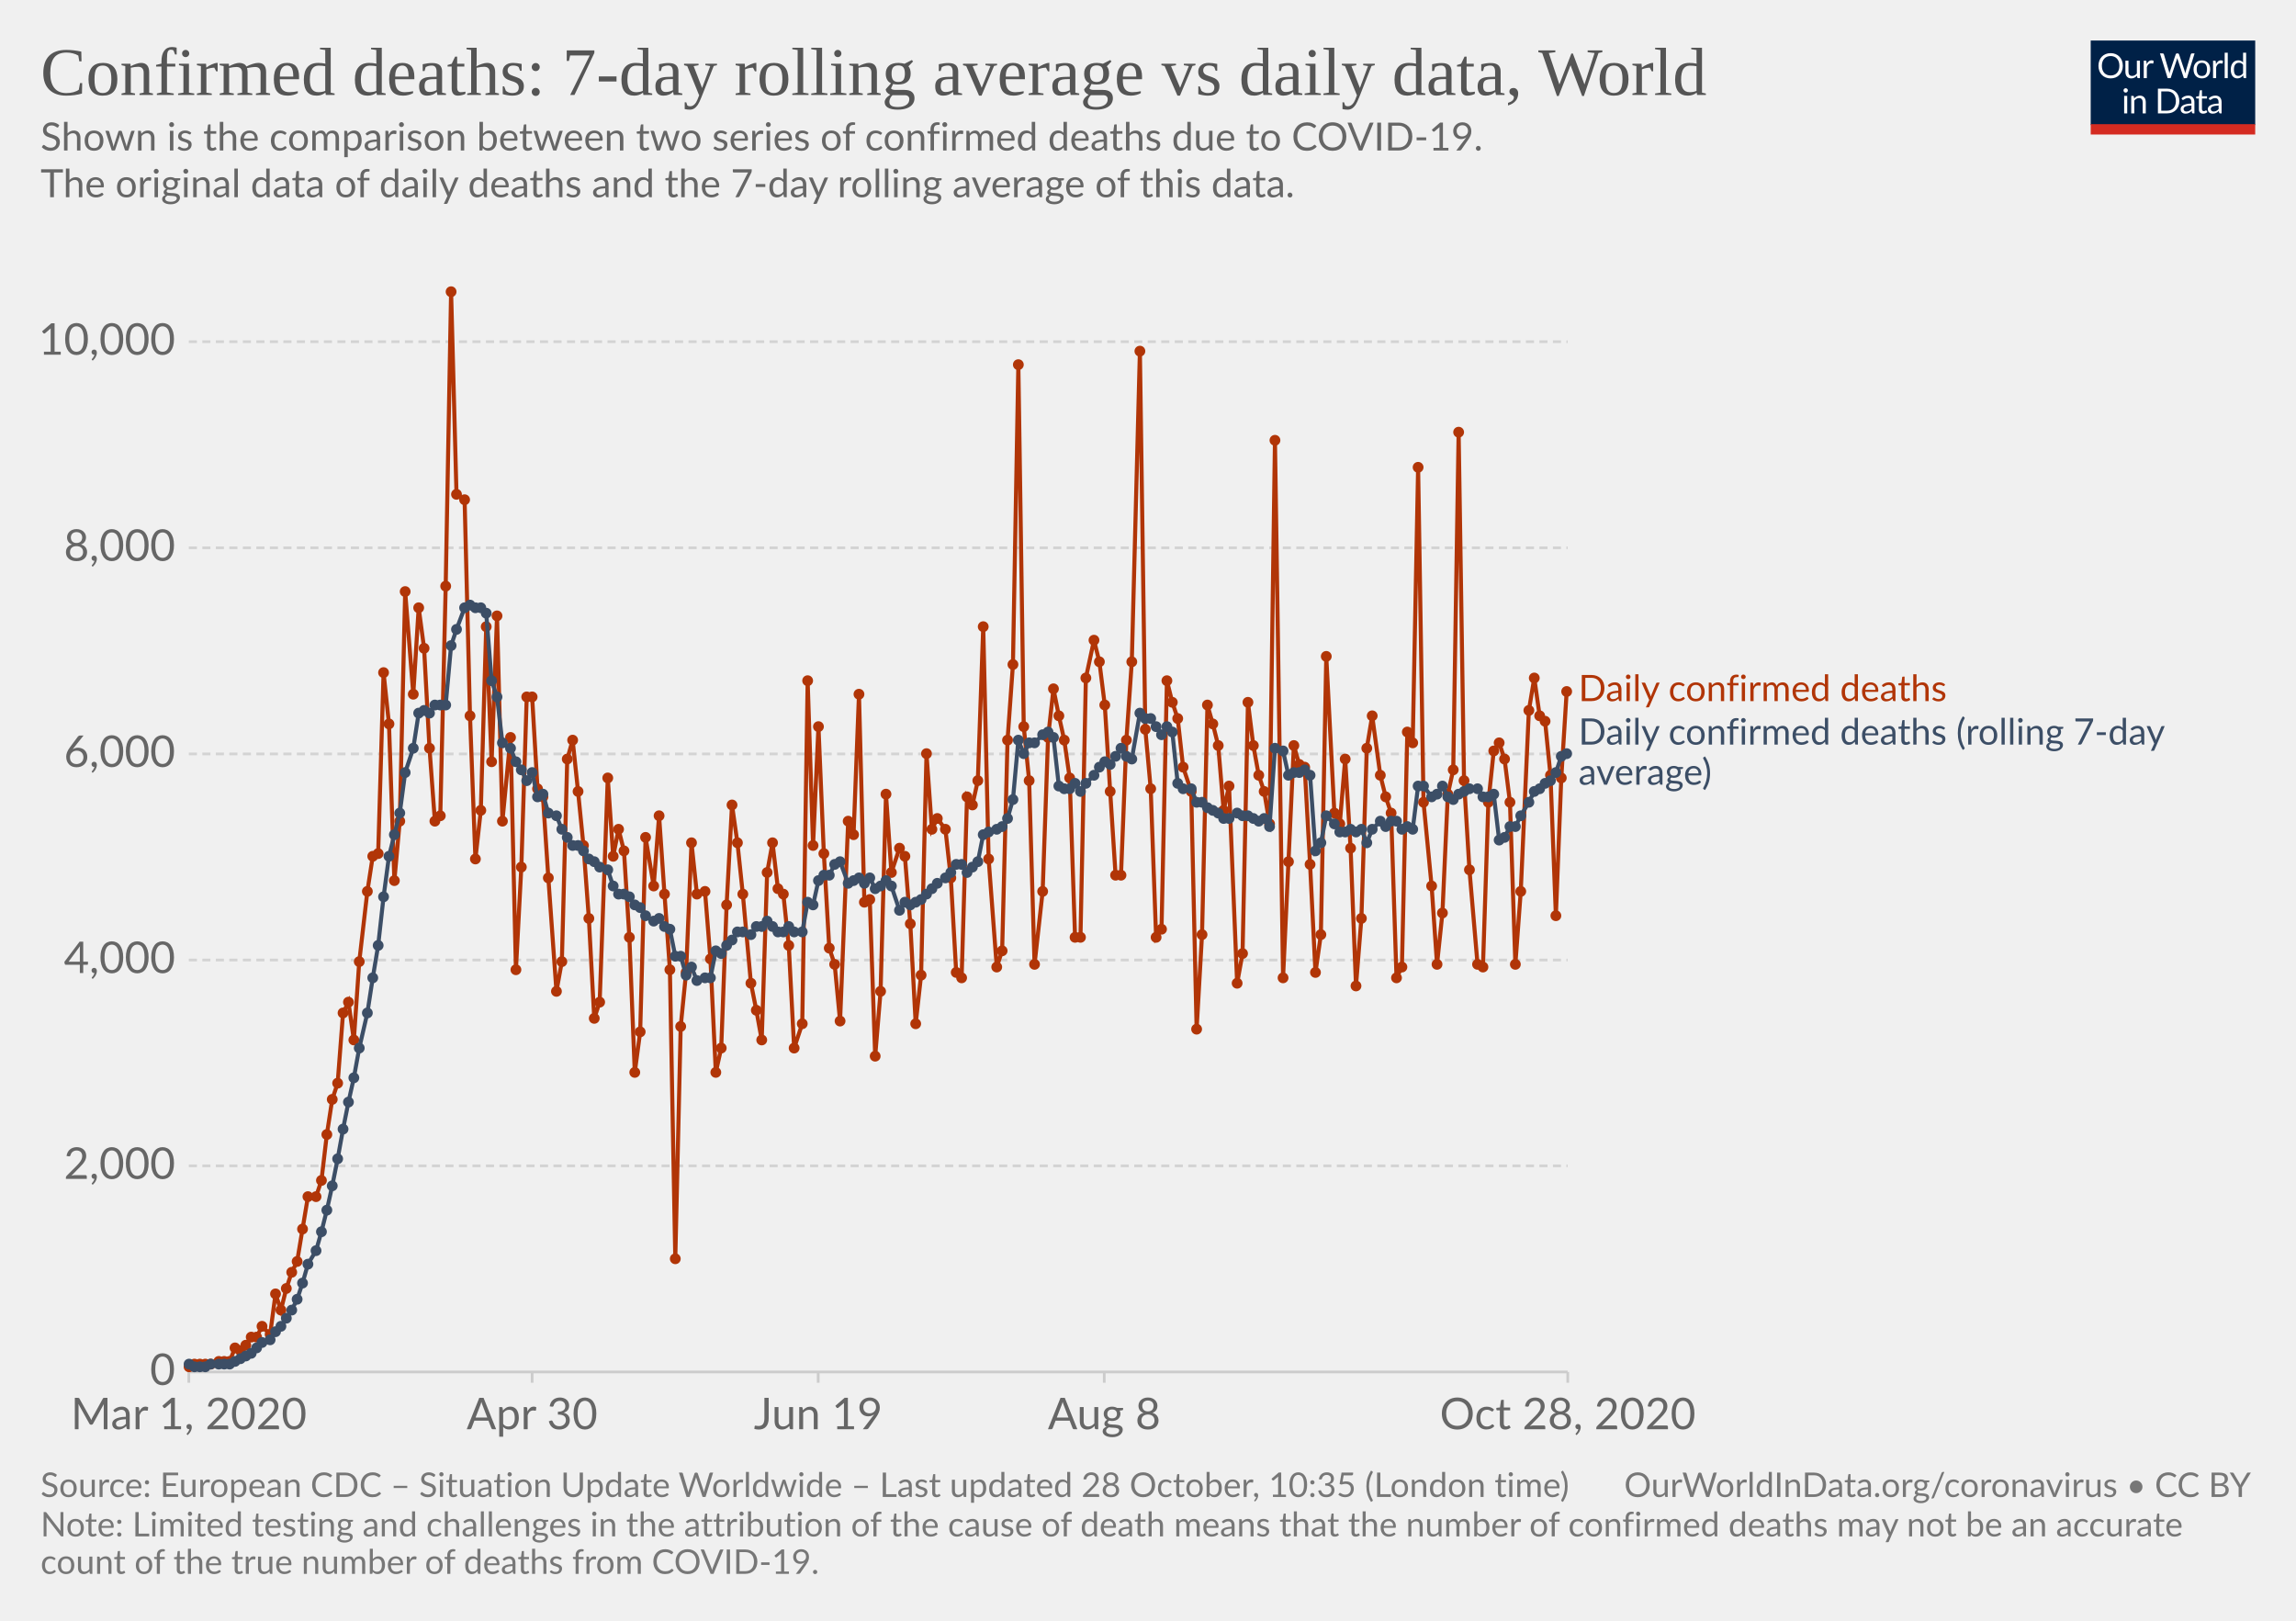
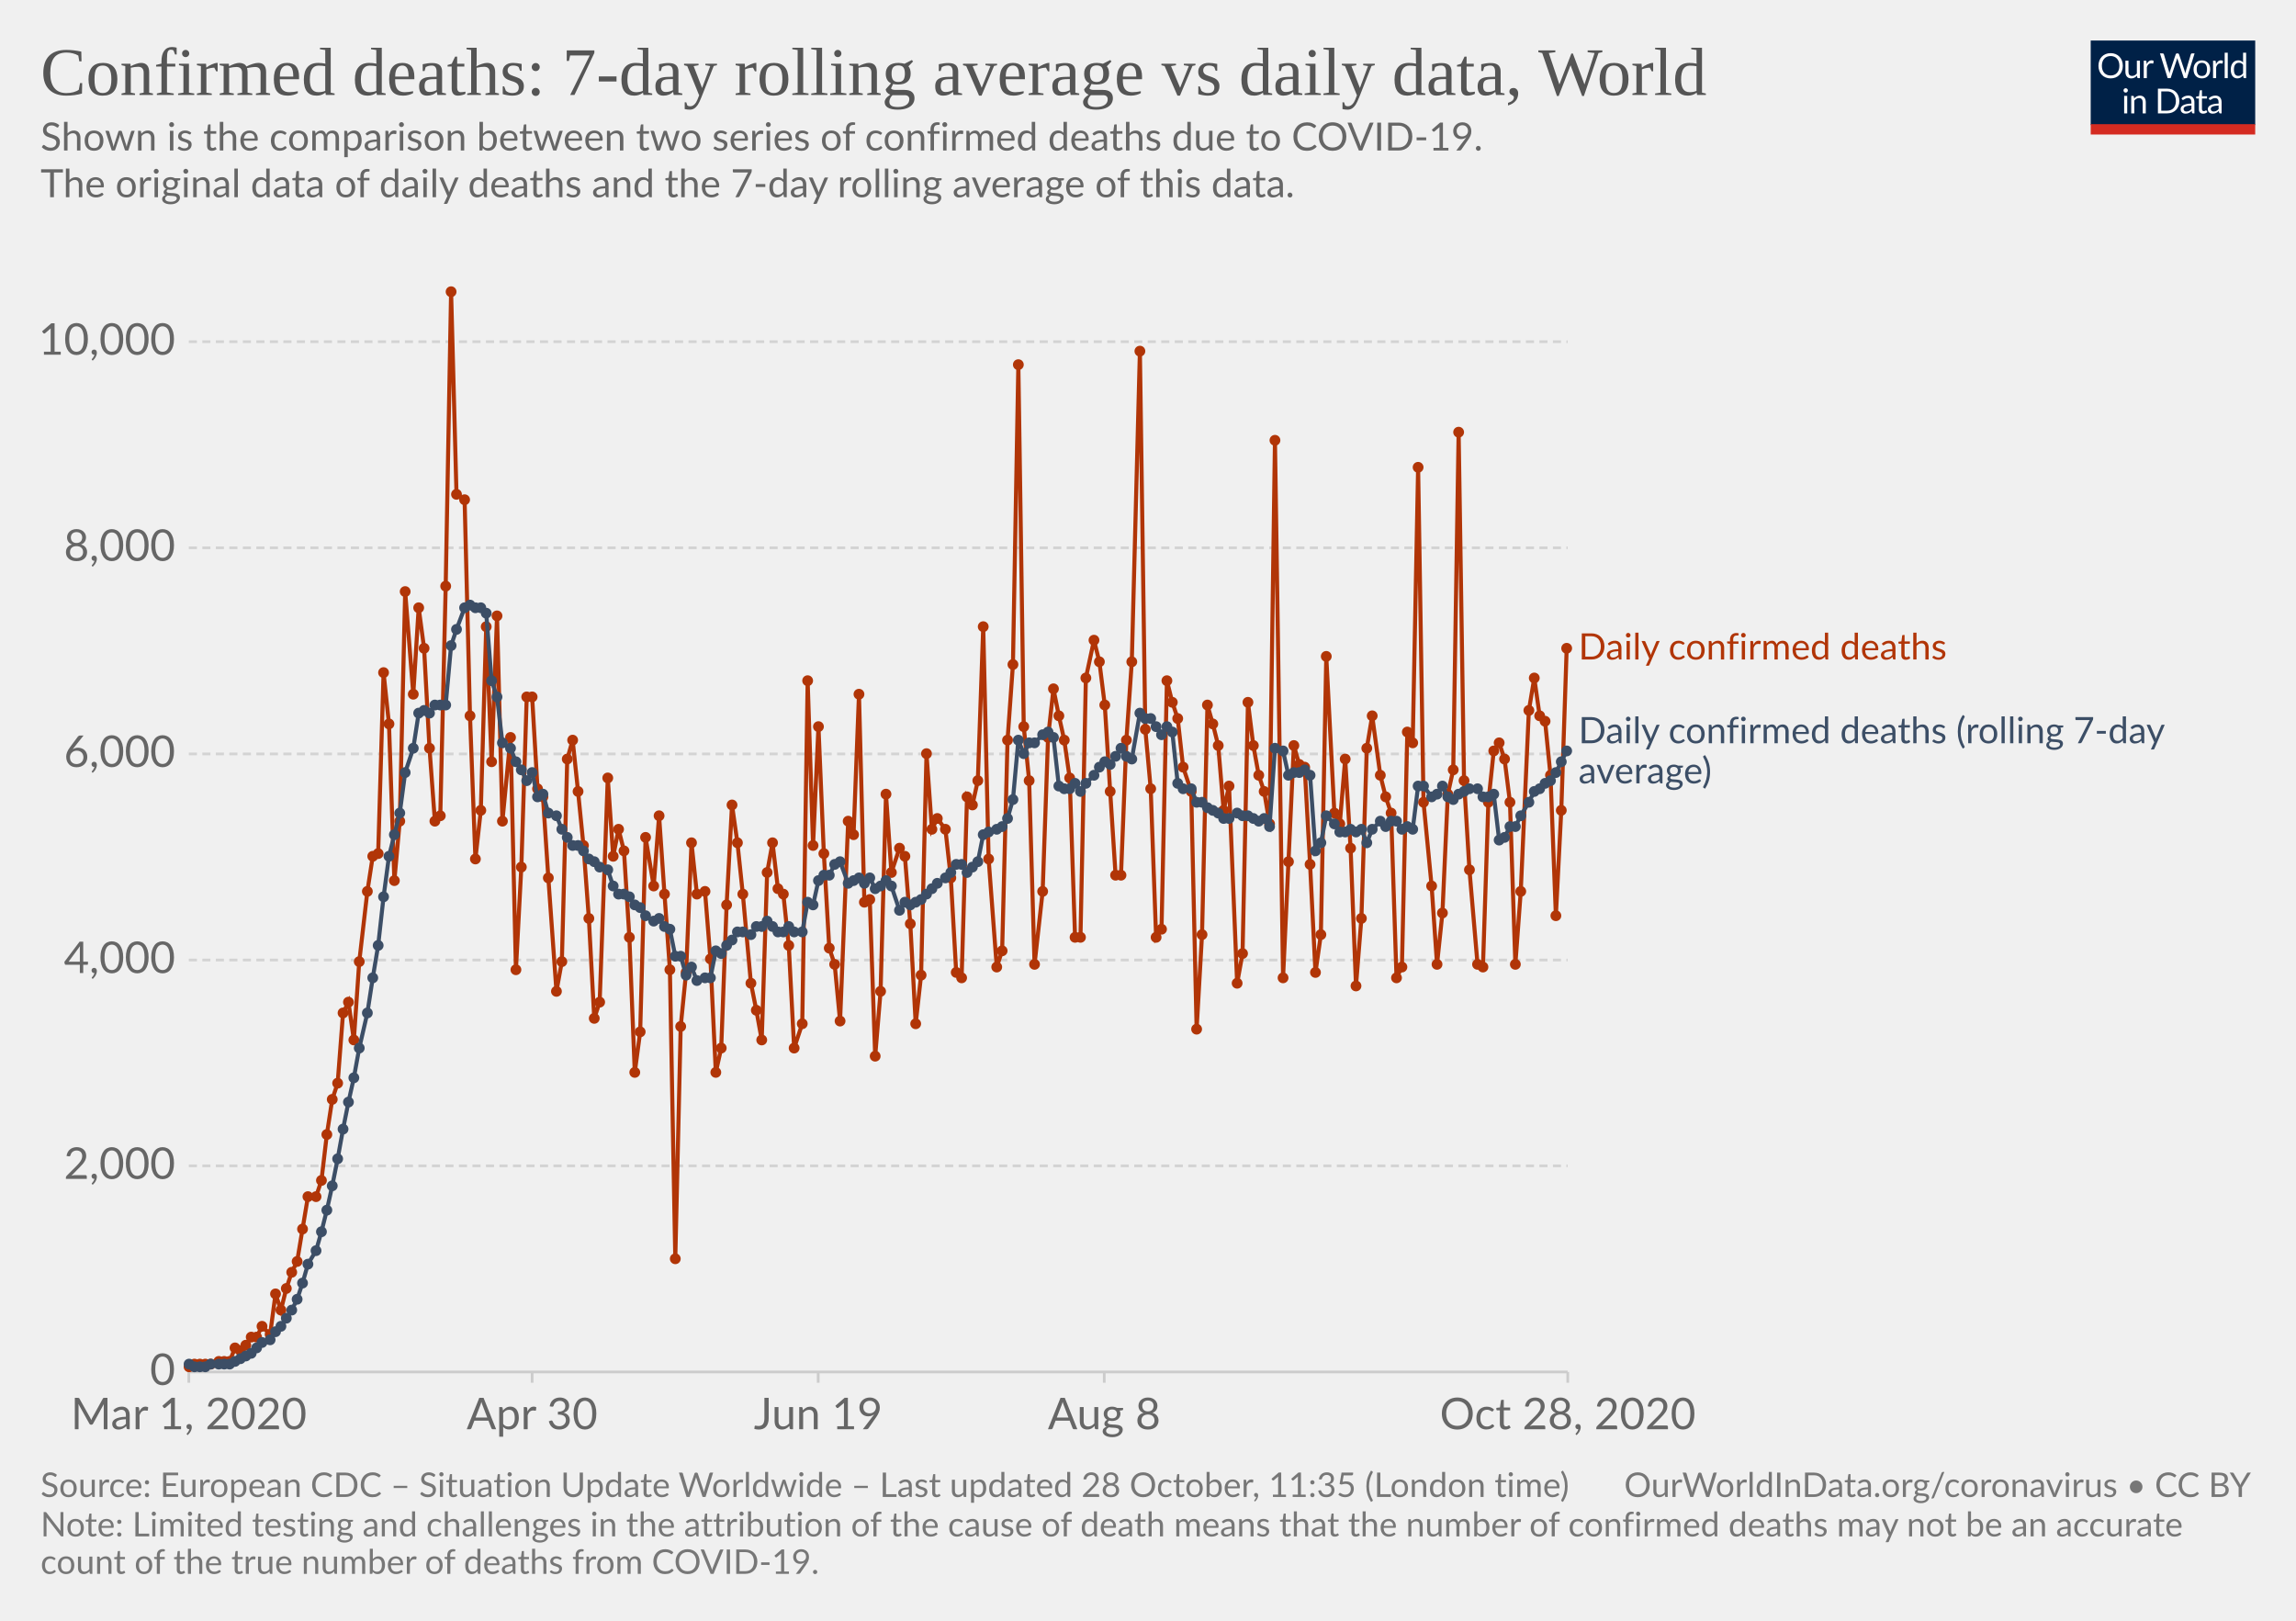
<svg xmlns="http://www.w3.org/2000/svg" version="1.1" style="background-color:#fff;-webkit-font-smoothing:antialiased" width="850" height="600" viewBox="0 0 850 600" font-family="Lato,'Helvetica Neue',Helvetica,Arial,sans-serif" font-size="18" text-rendering="optimizeLegibility">
  <g class="HeaderView">
    <g transform="matrix(.29 0 0 .29 774 15)">
      <svg width="210" height="120" viewBox="0 0 210 120" fill="none">
        <g clip-path="url(#clip0)">
          <path d="M0 0h210v107.89H0V0z" fill="#002147" />
          <path d="M40.98 32.25c0 2.36-.38 4.53-1.12 6.51a14.26 14.26 0 01-8.1 8.4c-1.9.78-4.02 1.17-6.34 1.17a16.6 16.6 0 01-6.33-1.17 14.31 14.31 0 01-8.08-8.4 18.29 18.29 0 01-1.12-6.51c0-2.36.38-4.53 1.12-6.5a14.32 14.32 0 018.07-8.44c1.92-.8 4.03-1.19 6.34-1.19 2.32 0 4.43.4 6.34 1.19 1.92.8 3.56 1.9 4.93 3.34a14.87 14.87 0 013.17 5.1 18.1 18.1 0 011.12 6.5zm-4.38 0c0-1.94-.26-3.68-.8-5.22a10.91 10.91 0 00-2.24-3.89 9.68 9.68 0 00-3.52-2.46 11.95 11.95 0 00-4.62-.86c-1.68 0-3.21.28-4.6.86a9.88 9.88 0 00-3.54 2.46 10.91 10.91 0 00-2.24 3.9c-.53 1.53-.8 3.27-.8 5.2 0 1.94.27 3.68.8 5.22a11.17 11.17 0 002.24 3.9 10.01 10.01 0 003.55 2.44c1.38.56 2.9.83 4.6.83 1.7 0 3.24-.27 4.61-.83a9.8 9.8 0 003.52-2.44 11.17 11.17 0 002.25-3.9c.53-1.54.8-3.28.8-5.21zm26.22-6.54V48H60.5c-.56 0-.9-.27-1.05-.81l-.31-2.4a12.45 12.45 0 01-3.26 2.6c-1.2.64-2.58.96-4.13.96-1.22 0-2.3-.2-3.24-.6a6.52 6.52 0 01-2.33-1.7 7.37 7.37 0 01-1.43-2.67c-.3-1.04-.46-2.2-.46-3.45V25.7h3.91v14.22c0 1.68.38 2.99 1.15 3.91.77.93 1.96 1.39 3.54 1.39 1.16 0 2.24-.27 3.23-.82a10.42 10.42 0 002.8-2.28V25.7h3.91zm8.61 4.47a9.94 9.94 0 012.6-3.56 5.64 5.64 0 013.76-1.3c.47 0 .92.05 1.34.15.44.1.83.27 1.17.49l-.3 2.92c-.09.37-.3.55-.66.55-.2 0-.5-.04-.9-.13a6.21 6.21 0 00-3.24.18c-.54.2-1.03.5-1.47.92-.42.4-.81.9-1.17 1.5-.33.58-.64 1.26-.92 2.02V48H67.7V25.71h2.25c.42 0 .72.08.88.25.16.16.27.44.33.83l.26 3.39zm61.16-13.7L122.75 48h-3.82l-7.99-24.05a21.95 21.95 0 01-.42-1.58 38.36 38.36 0 01-.44 1.58L102.05 48h-3.83L88.4 16.47h3.54c.38 0 .7.1.95.29.26.2.43.43.5.73l6.52 21.9c.1.4.2.83.28 1.28.1.46.2.94.29 1.46l.3-1.46c.12-.47.25-.9.38-1.27l7.41-21.91c.1-.25.26-.48.51-.69.27-.22.58-.33.95-.33h1.23c.38 0 .69.1.92.29.24.2.41.43.53.73l7.4 21.9a28.4 28.4 0 01.68 2.62 29.52 29.52 0 01.52-2.61l6.54-21.91c.07-.27.23-.5.48-.7.27-.21.58-.32.95-.32h3.32zm9.35 8.88c1.63 0 3.1.27 4.4.82a9.43 9.43 0 015.46 5.94c.5 1.4.74 2.98.74 4.73 0 1.76-.25 3.34-.74 4.75a9.43 9.43 0 01-5.46 5.92c-1.3.52-2.77.79-4.4.79-1.64 0-3.12-.27-4.44-.8a9.42 9.42 0 01-3.35-2.3c-.92-1-1.63-2.2-2.13-3.61-.49-1.41-.73-3-.73-4.75s.24-3.33.73-4.73c.5-1.43 1.2-2.64 2.13-3.63a9.4 9.4 0 013.35-2.31c1.32-.55 2.8-.82 4.44-.82zm0 19.89c2.2 0 3.84-.73 4.93-2.2 1.08-1.48 1.63-3.54 1.63-6.18 0-2.66-.55-4.72-1.63-6.2-1.09-1.49-2.73-2.23-4.93-2.23-1.12 0-2.09.2-2.93.57a5.7 5.7 0 00-2.06 1.65 7.5 7.5 0 00-1.24 2.67c-.26 1.04-.4 2.22-.4 3.54 0 2.64.55 4.7 1.64 6.18 1.1 1.47 2.76 2.2 4.99 2.2zm17.97-15.07a9.94 9.94 0 012.6-3.56 5.64 5.64 0 013.76-1.3c.47 0 .91.05 1.34.15.44.1.83.27 1.16.49l-.28 2.92c-.09.37-.31.55-.66.55-.2 0-.5-.04-.9-.13a6.2 6.2 0 00-3.24.18c-.54.2-1.03.5-1.47.92-.43.4-.82.9-1.17 1.5a13.1 13.1 0 00-.92 2.02V48h-3.94V25.71h2.24c.43 0 .72.08.88.25.17.16.28.44.33.83l.27 3.39zm15.04-14.59V48h-3.92V15.6h3.92zm19.55 15.43a6.22 6.22 0 00-2.38-2.05 6.7 6.7 0 00-2.86-.6c-2.07 0-3.66.75-4.77 2.23-1.12 1.48-1.68 3.6-1.68 6.33 0 1.46.13 2.7.38 3.74a7.29 7.29 0 001.1 2.56 4.35 4.35 0 001.78 1.45c.7.3 1.5.46 2.4.46 1.29 0 2.41-.3 3.36-.88a9.6 9.6 0 002.67-2.49V31.02zm3.91-15.43V48h-2.33c-.56 0-.9-.27-1.06-.81l-.35-2.71a12.13 12.13 0 01-3.25 2.77 8.28 8.28 0 01-4.23 1.06 7.31 7.31 0 01-6.14-2.9c-.73-.96-1.3-2.15-1.69-3.57a18.35 18.35 0 01.07-9.48 11.29 11.29 0 011.89-3.7 8.7 8.7 0 017.06-3.34 7.96 7.96 0 016.12 2.62V15.59h3.91zM46.61 70.71V93H42.7V70.71h3.91zm.84-7c0 .39-.08.75-.24 1.09a2.81 2.81 0 01-1.52 1.47 2.67 2.67 0 01-2.16 0 2.9 2.9 0 01-1.45-1.47 2.67 2.67 0 010-2.16c.15-.35.35-.65.6-.9.25-.27.53-.47.85-.62a2.67 2.67 0 012.16 0c.35.15.65.35.9.62.27.25.47.55.62.9.16.34.24.7.24 1.08zm7.97 10.24c.49-.54 1-1.04 1.54-1.48a9.85 9.85 0 013.66-1.84 8.96 8.96 0 015.43.35c.94.4 1.72.97 2.33 1.71a7.36 7.36 0 011.43 2.67c.32 1.04.49 2.19.49 3.45V93h-3.94V78.81c0-1.69-.4-3-1.17-3.92-.76-.93-1.93-1.4-3.5-1.4a6.6 6.6 0 00-3.25.83c-1 .56-1.92 1.31-2.77 2.27V93h-3.94V70.71h2.35c.56 0 .9.28 1.04.82l.3 2.42zm57.7 3.3c0 2.36-.37 4.5-1.11 6.44a14.3 14.3 0 01-3.17 4.98 14.1 14.1 0 01-4.93 3.2c-1.9.76-4.02 1.13-6.33 1.13H85.8V61.47h11.77c2.31 0 4.42.39 6.33 1.15a13.8 13.8 0 018.1 8.18 17.75 17.75 0 011.12 6.45zm-4.37 0c0-1.94-.26-3.67-.8-5.2a10.94 10.94 0 00-2.23-3.87 9.57 9.57 0 00-3.53-2.42 12.23 12.23 0 00-4.61-.83h-7.5v24.62h7.5c1.7 0 3.24-.28 4.61-.84a9.7 9.7 0 003.53-2.4 10.94 10.94 0 002.24-3.87c.53-1.53.8-3.26.8-5.2zm19.8 5.72c-1.8.06-3.34.2-4.62.44-1.26.22-2.3.51-3.1.88-.8.36-1.37.8-1.74 1.3-.35.5-.53 1.05-.53 1.67 0 .58.1 1.1.3 1.52a3 3 0 00.76 1.05c.34.27.73.46 1.17.6.45.11.94.17 1.45.17a7.28 7.28 0 003.5-.81 11.95 11.95 0 002.82-2.2v-4.62zm-12.65-9.11a12.73 12.73 0 013.98-2.66c1.43-.59 3-.88 4.73-.88 1.25 0 2.36.2 3.33.61a6.81 6.81 0 013.94 4.38c.33 1.04.5 2.19.5 3.43V93h-1.74a1.8 1.8 0 01-.88-.18c-.2-.13-.36-.38-.48-.74l-.44-2.12c-.59.55-1.16 1.03-1.72 1.46a9.48 9.48 0 01-3.74 1.7c-.69.15-1.46.23-2.3.23-.87 0-1.69-.12-2.45-.35a5.34 5.34 0 01-3.34-2.93 6.64 6.64 0 01-.49-2.64c0-.88.25-1.72.73-2.53a6.33 6.33 0 012.35-2.17c1.09-.63 2.5-1.15 4.25-1.54 1.75-.41 3.89-.65 6.42-.7v-1.75c0-1.73-.37-3.03-1.12-3.91-.75-.9-1.84-1.34-3.28-1.34-.97 0-1.78.12-2.44.37-.64.23-1.2.5-1.7.81l-1.23.82c-.33.23-.67.35-1 .35-.27 0-.5-.07-.69-.2a2.1 2.1 0 01-.48-.53l-.7-1.25zm27.67 19.5c-1.76 0-3.12-.5-4.07-1.48-.94-.98-1.41-2.4-1.41-4.25V74h-2.68a.9.9 0 01-.6-.2c-.16-.14-.24-.36-.24-.66v-1.56l3.65-.46.9-6.89a.9.9 0 01.29-.52.88.88 0 01.62-.22H142v7.67h6.44V74H142v13.38c0 .94.22 1.63.68 2.09.45.45 1.04.68 1.76.68a3.21 3.21 0 001.85-.53l.55-.35c.16-.12.3-.18.41-.18.2 0 .4.13.55.38l1.15 1.87a7.45 7.45 0 01-2.44 1.5c-.96.35-1.94.52-2.95.52zm19.68-10.4c-1.8.07-3.34.21-4.62.45-1.26.22-2.3.51-3.1.88-.8.36-1.37.8-1.74 1.3-.35.5-.53 1.05-.53 1.67 0 .58.1 1.1.3 1.52.18.42.44.77.76 1.05.34.27.73.46 1.17.6.45.11.94.17 1.45.17a7.3 7.3 0 003.5-.81 12.04 12.04 0 002.82-2.2v-4.62zm-12.65-9.1a12.72 12.72 0 013.99-2.66c1.42-.59 3-.88 4.72-.88 1.25 0 2.36.2 3.33.61a6.81 6.81 0 013.94 4.38c.33 1.04.5 2.19.5 3.43V93h-1.74a1.8 1.8 0 01-.88-.18c-.2-.13-.36-.38-.48-.74l-.44-2.12c-.59.55-1.16 1.03-1.72 1.46a9.48 9.48 0 01-3.74 1.7c-.69.15-1.46.23-2.3.23-.87 0-1.69-.12-2.45-.35a5.33 5.33 0 01-3.34-2.93 6.62 6.62 0 01-.49-2.64c0-.88.25-1.72.73-2.53a6.33 6.33 0 012.35-2.17c1.09-.63 2.5-1.15 4.25-1.54a31.2 31.2 0 016.42-.7v-1.75c0-1.73-.37-3.03-1.12-3.91-.75-.9-1.84-1.34-3.28-1.34-.97 0-1.78.12-2.44.37-.64.23-1.2.5-1.7.81-.46.3-.87.57-1.22.82-.34.23-.68.35-1.02.35-.26 0-.49-.07-.68-.2a1.88 1.88 0 01-.48-.53l-.7-1.25z" fill="#fff" />
          <path fill="#D42B21" d="M0 106.79h210V120H0z" />
        </g>
        <defs>
          <clipPath id="clip0">
            <path fill="#fff" d="M0 0h210v120H0z" />
          </clipPath>
        </defs>
      </svg>
    </g>
    <a href="https://ourworldindata.org/grapher/daily-confirmed-deaths-comparison-with-rolling-average?time=2020-03-01..latest" target="_blank" rel="noopener" font-family="&quot;Playfair Display&quot;,Georgia,&quot;Times New Roman&quot;,serif">
      <text font-size="25.2" x="15" y="35.2" fill="#555">
        <tspan x="15" y="35.16">Confirmed deaths: 7-day rolling average vs daily data, World</tspan>
      </text>
    </a>
    <text font-size="14.4" x="15" y="55.7" fill="#666">
      <tspan x="15" y="55.72">Shown is the comparison between two series of confirmed deaths due to COVID-19.</tspan>
      <tspan x="15" y="73"> The original data of daily deaths and the 7-day rolling average of this data.</tspan>
      <tspan x="15" y="90.28" />
    </text>
  </g>
  <g class="LineChart">
    <defs>
      <clipPath id="a">
        <path d="M59.9 0h830v842.6h-830z" />
      </clipPath>
    </defs>
    <g class="DualAxisView">
      <g class="HorizontalAxis">
        <path stroke="#ccc" d="M69.9 507.9v4M197 507.9v4M302.9 507.9v4M408.8 507.9v4M580.4 507.9v4" />
        <text x="69.9" y="529.1" fill="#666" text-anchor="middle" font-size="16.2">Mar 1, 2020</text>
        <text x="197" y="529.1" fill="#666" text-anchor="middle" font-size="16.2">Apr 30</text>
        <text x="302.9" y="529.1" fill="#666" text-anchor="middle" font-size="16.2">Jun 19</text>
        <text x="408.8" y="529.1" fill="#666" text-anchor="middle" font-size="16.2">Aug 8</text>
        <text x="580.4" y="529.1" fill="#666" text-anchor="middle" font-size="16.2">Oct 28, 2020</text>
      </g>
      <g class="VerticalAxis" fill="#666" dominant-baseline="middle" text-anchor="end" font-size="16.2">
        <text x="64.9" y="507.9">0</text>
        <text x="64.9" y="431.6">2,000</text>
        <text x="64.9" y="355.4">4,000</text>
        <text x="64.9" y="279.1">6,000</text>
        <text x="64.9" y="202.8">8,000</text>
        <text x="64.9" y="126.5">10,000</text>
      </g>
      <g class="AxisGridLines horizontalLines">
        <path stroke="#ccc" d="M69.9 507.9h510.46" />
        <path stroke="#d3d3d3" stroke-dasharray="3,2" d="M69.9 431.6h510.46M69.9 355.4h510.46M69.9 279.1h510.46M69.9 202.8h510.46M69.9 126.5h510.46" />
      </g>
    </g>
    <g clip-path="url(#a)">
      <g class="LineLabels" cursor="default">
        <g class="legendMark">
-           <text font-size="13.5" x="584.4" y="259.6" fill="#B13507">
-             <tspan x="584.36" y="259.55">Daily confirmed deaths</tspan>
+           <text font-size="13.5" x="584.4" y="244.2" fill="#B13507">
+             <tspan x="584.36" y="244.15">Daily confirmed deaths</tspan>
          </text>
        </g>
        <g class="legendMark">
-           <text font-size="13.5" x="584.4" y="275.6" fill="#3C4E66">
-             <tspan x="584.36" y="275.65">Daily confirmed deaths (rolling 7-day</tspan>
-             <tspan x="584.36" y="290.5">average)</tspan>
+           <text font-size="13.5" x="584.4" y="275.1" fill="#3C4E66">
+             <tspan x="584.36" y="275.15">Daily confirmed deaths (rolling 7-day</tspan>
+             <tspan x="584.36" y="290">average)</tspan>
          </text>
        </g>
      </g>
      <g class="Lines">
        <g class="key-World_0">
-           <path stroke="#B13507" stroke-linecap="round" d="M70 506l2-1h6l3-1h4l2-5 2 1 2-2 2-3h2l2-4 3 3 2-15 2 6 2-8 2-6 2-4 2-12 2-12h3l2-6 2-17 2-13 2-6 2-26 2-4 2 14 2-29 3-26 2-13 2-1 2-67 2 19 2 58 2-22 2-85 3 38 2-32 2 15 2 37 2 27 2-2 2-85 2-109 2 75 3 2 2 80 2 53 2-18 2-68 2 50 2-54 2 76 3-31 2 86 2-38 2-63h2l2 34 2 3 2 30 3 42 2-11 2-75 2-7 2 19 2 20 2 27 2 37 2-6 3-83 2 29 2-10 2 8 2 32 2 50 2-15 2-72 3 18 2-26 2 29 2 28 2 107 2-86 2-20 2-48 2 19 3-1 2 25 2 42 2-9 2-53 2-37 2 14 2 19 3 33 2 10 2 11 2-62 2-11 2 17 2 2 2 19 2 38 3-9 2-127 2 61 2-44 2 47 2 35 2 6 2 21 3-74 2 5 2-52 2 77 2-1 2 58 2-24 2-73 2 29 3-9 2 3 2 25 2 37 2-18 2-82 2 28 2-4 3 4 2 18 2 35 2 2 2-67 2 3 2-9 2-57 2 86 3 40 2-6 2-78 2-28 2-111 2 134 2 20 2 68 3-27 2-57 2-18 2 10 2 9 2 14 2 59h2l2-96 3-14 2 8 2 16 2 32 2 31h2l2-50 2-29 3-115 2 140 2 22 2 55 2-3 2-92 2 8 2 6 2 18 3 9 2 88 2-35 2-85 2 7 2 8 2 24 2-9 3 73 2-11 2-93 2 16 2 11 2 6 2 12 2-142 3 199 2-43 2-43 2 7 2 1 2 36 2 40 2-14 2-103 3 58 2 4 2-24 2 33 2 51 2-25 2-63 2-12 3 22 2 8 2 6 2 61 2-4 2-87 2 4 2-102 2 124 3 31 2 29 2-19 2-44 2-9 2-125 2 129 2 33 3 35 2 1 2-61 2-19 2-3 2 6 2 16 2 60 2-27 3-67 2-12 2 14 2 2 2 20 2 52 2-51 2-32" fill="none" stroke-width="1.5" />
+           <path stroke="#B13507" stroke-linecap="round" d="M70 506l2-1h6l3-1h4l2-5 2 1 2-2 2-3h2l2-4 3 3 2-15 2 6 2-8 2-6 2-4 2-12 2-12h3l2-6 2-17 2-13 2-6 2-26 2-4 2 14 2-29 3-26 2-13 2-1 2-67 2 19 2 58 2-22 2-85 3 38 2-32 2 15 2 37 2 27 2-2 2-85 2-109 2 75 3 2 2 80 2 53 2-18 2-68 2 50 2-54 2 76 3-31 2 86 2-38 2-63h2l2 34 2 3 2 30 3 42 2-11 2-75 2-7 2 19 2 20 2 27 2 37 2-6 3-83 2 29 2-10 2 8 2 32 2 50 2-15 2-72 3 18 2-26 2 29 2 28 2 107 2-86 2-20 2-48 2 19 3-1 2 25 2 42 2-9 2-53 2-37 2 14 2 19 3 33 2 10 2 11 2-62 2-11 2 17 2 2 2 19 2 38 3-9 2-127 2 61 2-44 2 47 2 35 2 6 2 21 3-74 2 5 2-52 2 77 2-1 2 58 2-24 2-73 2 29 3-9 2 3 2 25 2 37 2-18 2-82 2 28 2-4 3 4 2 18 2 35 2 2 2-67 2 3 2-9 2-57 2 86 3 40 2-6 2-78 2-28 2-111 2 134 2 20 2 68 3-27 2-57 2-18 2 10 2 9 2 14 2 59h2l2-96 3-14 2 8 2 16 2 32 2 31h2l2-50 2-29 3-115 2 140 2 22 2 55 2-3 2-92 2 8 2 6 2 18 3 9 2 88 2-35 2-85 2 7 2 8 2 24 2-9 3 73 2-11 2-93 2 16 2 11 2 6 2 12 2-142 3 199 2-43 2-43 2 7 2 1 2 36 2 40 2-14 2-103 3 58 2 4 2-24 2 33 2 51 2-25 2-63 2-12 3 22 2 8 2 6 2 61 2-4 2-87 2 4 2-102 2 124 3 31 2 29 2-19 2-44 2-9 2-125 2 129 2 33 3 35 2 1 2-61 2-19 2-3 2 6 2 16 2 60 2-27 3-67 2-12 2 14 2 2 2 20 2 52 2-39 2-60" fill="none" stroke-width="1.5" />
          <g fill="#B13507">
            <circle cx="70" cy="506" r="2" />
            <circle cx="72" cy="505" r="2" />
            <circle cx="74" cy="505" r="2" />
            <circle cx="76" cy="505" r="2" />
            <circle cx="78" cy="505" r="2" />
            <circle cx="81" cy="504" r="2" />
            <circle cx="83" cy="504" r="2" />
            <circle cx="85" cy="504" r="2" />
            <circle cx="87" cy="499" r="2" />
            <circle cx="89" cy="500" r="2" />
            <circle cx="91" cy="498" r="2" />
            <circle cx="93" cy="495" r="2" />
            <circle cx="95" cy="495" r="2" />
            <circle cx="97" cy="491" r="2" />
            <circle cx="100" cy="494" r="2" />
            <circle cx="102" cy="479" r="2" />
            <circle cx="104" cy="485" r="2" />
            <circle cx="106" cy="477" r="2" />
            <circle cx="108" cy="471" r="2" />
            <circle cx="110" cy="467" r="2" />
            <circle cx="112" cy="455" r="2" />
            <circle cx="114" cy="443" r="2" />
            <circle cx="117" cy="443" r="2" />
            <circle cx="119" cy="437" r="2" />
            <circle cx="121" cy="420" r="2" />
            <circle cx="123" cy="407" r="2" />
            <circle cx="125" cy="401" r="2" />
            <circle cx="127" cy="375" r="2" />
            <circle cx="129" cy="371" r="2" />
            <circle cx="131" cy="385" r="2" />
            <circle cx="133" cy="356" r="2" />
            <circle cx="136" cy="330" r="2" />
            <circle cx="138" cy="317" r="2" />
            <circle cx="140" cy="316" r="2" />
            <circle cx="142" cy="249" r="2" />
            <circle cx="144" cy="268" r="2" />
            <circle cx="146" cy="326" r="2" />
            <circle cx="148" cy="304" r="2" />
            <circle cx="150" cy="219" r="2" />
            <circle cx="153" cy="257" r="2" />
            <circle cx="155" cy="225" r="2" />
            <circle cx="157" cy="240" r="2" />
            <circle cx="159" cy="277" r="2" />
            <circle cx="161" cy="304" r="2" />
            <circle cx="163" cy="302" r="2" />
            <circle cx="165" cy="217" r="2" />
            <circle cx="167" cy="108" r="2" />
            <circle cx="169" cy="183" r="2" />
            <circle cx="172" cy="185" r="2" />
            <circle cx="174" cy="265" r="2" />
            <circle cx="176" cy="318" r="2" />
            <circle cx="178" cy="300" r="2" />
            <circle cx="180" cy="232" r="2" />
            <circle cx="182" cy="282" r="2" />
            <circle cx="184" cy="228" r="2" />
            <circle cx="186" cy="304" r="2" />
            <circle cx="189" cy="273" r="2" />
            <circle cx="191" cy="359" r="2" />
            <circle cx="193" cy="321" r="2" />
            <circle cx="195" cy="258" r="2" />
            <circle cx="197" cy="258" r="2" />
            <circle cx="199" cy="292" r="2" />
            <circle cx="201" cy="295" r="2" />
            <circle cx="203" cy="325" r="2" />
            <circle cx="206" cy="367" r="2" />
            <circle cx="208" cy="356" r="2" />
            <circle cx="210" cy="281" r="2" />
            <circle cx="212" cy="274" r="2" />
            <circle cx="214" cy="293" r="2" />
            <circle cx="216" cy="313" r="2" />
            <circle cx="218" cy="340" r="2" />
            <circle cx="220" cy="377" r="2" />
            <circle cx="222" cy="371" r="2" />
            <circle cx="225" cy="288" r="2" />
            <circle cx="227" cy="317" r="2" />
            <circle cx="229" cy="307" r="2" />
            <circle cx="231" cy="315" r="2" />
            <circle cx="233" cy="347" r="2" />
            <circle cx="235" cy="397" r="2" />
            <circle cx="237" cy="382" r="2" />
            <circle cx="239" cy="310" r="2" />
            <circle cx="242" cy="328" r="2" />
            <circle cx="244" cy="302" r="2" />
            <circle cx="246" cy="331" r="2" />
            <circle cx="248" cy="359" r="2" />
            <circle cx="250" cy="466" r="2" />
            <circle cx="252" cy="380" r="2" />
            <circle cx="254" cy="360" r="2" />
            <circle cx="256" cy="312" r="2" />
            <circle cx="258" cy="331" r="2" />
            <circle cx="261" cy="330" r="2" />
            <circle cx="263" cy="355" r="2" />
            <circle cx="265" cy="397" r="2" />
            <circle cx="267" cy="388" r="2" />
            <circle cx="269" cy="335" r="2" />
            <circle cx="271" cy="298" r="2" />
            <circle cx="273" cy="312" r="2" />
            <circle cx="275" cy="331" r="2" />
            <circle cx="278" cy="364" r="2" />
            <circle cx="280" cy="374" r="2" />
            <circle cx="282" cy="385" r="2" />
            <circle cx="284" cy="323" r="2" />
            <circle cx="286" cy="312" r="2" />
            <circle cx="288" cy="329" r="2" />
            <circle cx="290" cy="331" r="2" />
            <circle cx="292" cy="350" r="2" />
            <circle cx="294" cy="388" r="2" />
            <circle cx="297" cy="379" r="2" />
            <circle cx="299" cy="252" r="2" />
            <circle cx="301" cy="313" r="2" />
            <circle cx="303" cy="269" r="2" />
            <circle cx="305" cy="316" r="2" />
            <circle cx="307" cy="351" r="2" />
            <circle cx="309" cy="357" r="2" />
            <circle cx="311" cy="378" r="2" />
            <circle cx="314" cy="304" r="2" />
            <circle cx="316" cy="309" r="2" />
            <circle cx="318" cy="257" r="2" />
            <circle cx="320" cy="334" r="2" />
            <circle cx="322" cy="333" r="2" />
            <circle cx="324" cy="391" r="2" />
            <circle cx="326" cy="367" r="2" />
            <circle cx="328" cy="294" r="2" />
            <circle cx="330" cy="323" r="2" />
            <circle cx="333" cy="314" r="2" />
            <circle cx="335" cy="317" r="2" />
            <circle cx="337" cy="342" r="2" />
            <circle cx="339" cy="379" r="2" />
            <circle cx="341" cy="361" r="2" />
            <circle cx="343" cy="279" r="2" />
            <circle cx="345" cy="307" r="2" />
            <circle cx="347" cy="303" r="2" />
            <circle cx="350" cy="307" r="2" />
            <circle cx="352" cy="325" r="2" />
            <circle cx="354" cy="360" r="2" />
            <circle cx="356" cy="362" r="2" />
            <circle cx="358" cy="295" r="2" />
            <circle cx="360" cy="298" r="2" />
            <circle cx="362" cy="289" r="2" />
            <circle cx="364" cy="232" r="2" />
            <circle cx="366" cy="318" r="2" />
            <circle cx="369" cy="358" r="2" />
            <circle cx="371" cy="352" r="2" />
            <circle cx="373" cy="274" r="2" />
            <circle cx="375" cy="246" r="2" />
            <circle cx="377" cy="135" r="2" />
            <circle cx="379" cy="269" r="2" />
            <circle cx="381" cy="289" r="2" />
            <circle cx="383" cy="357" r="2" />
            <circle cx="386" cy="330" r="2" />
            <circle cx="388" cy="273" r="2" />
            <circle cx="390" cy="255" r="2" />
            <circle cx="392" cy="265" r="2" />
            <circle cx="394" cy="274" r="2" />
            <circle cx="396" cy="288" r="2" />
            <circle cx="398" cy="347" r="2" />
            <circle cx="400" cy="347" r="2" />
            <circle cx="402" cy="251" r="2" />
            <circle cx="405" cy="237" r="2" />
            <circle cx="407" cy="245" r="2" />
            <circle cx="409" cy="261" r="2" />
            <circle cx="411" cy="293" r="2" />
            <circle cx="413" cy="324" r="2" />
            <circle cx="415" cy="324" r="2" />
            <circle cx="417" cy="274" r="2" />
            <circle cx="419" cy="245" r="2" />
            <circle cx="422" cy="130" r="2" />
            <circle cx="424" cy="270" r="2" />
            <circle cx="426" cy="292" r="2" />
            <circle cx="428" cy="347" r="2" />
            <circle cx="430" cy="344" r="2" />
            <circle cx="432" cy="252" r="2" />
            <circle cx="434" cy="260" r="2" />
            <circle cx="436" cy="266" r="2" />
            <circle cx="438" cy="284" r="2" />
            <circle cx="441" cy="293" r="2" />
            <circle cx="443" cy="381" r="2" />
            <circle cx="445" cy="346" r="2" />
            <circle cx="447" cy="261" r="2" />
            <circle cx="449" cy="268" r="2" />
            <circle cx="451" cy="276" r="2" />
            <circle cx="453" cy="300" r="2" />
            <circle cx="455" cy="291" r="2" />
            <circle cx="458" cy="364" r="2" />
            <circle cx="460" cy="353" r="2" />
            <circle cx="462" cy="260" r="2" />
            <circle cx="464" cy="276" r="2" />
            <circle cx="466" cy="287" r="2" />
            <circle cx="468" cy="293" r="2" />
            <circle cx="470" cy="305" r="2" />
            <circle cx="472" cy="163" r="2" />
            <circle cx="475" cy="362" r="2" />
            <circle cx="477" cy="319" r="2" />
            <circle cx="479" cy="276" r="2" />
            <circle cx="481" cy="283" r="2" />
            <circle cx="483" cy="284" r="2" />
            <circle cx="485" cy="320" r="2" />
            <circle cx="487" cy="360" r="2" />
            <circle cx="489" cy="346" r="2" />
            <circle cx="491" cy="243" r="2" />
            <circle cx="494" cy="301" r="2" />
            <circle cx="496" cy="305" r="2" />
            <circle cx="498" cy="281" r="2" />
            <circle cx="500" cy="314" r="2" />
            <circle cx="502" cy="365" r="2" />
            <circle cx="504" cy="340" r="2" />
            <circle cx="506" cy="277" r="2" />
            <circle cx="508" cy="265" r="2" />
            <circle cx="511" cy="287" r="2" />
            <circle cx="513" cy="295" r="2" />
            <circle cx="515" cy="301" r="2" />
            <circle cx="517" cy="362" r="2" />
            <circle cx="519" cy="358" r="2" />
            <circle cx="521" cy="271" r="2" />
            <circle cx="523" cy="275" r="2" />
            <circle cx="525" cy="173" r="2" />
            <circle cx="527" cy="297" r="2" />
            <circle cx="530" cy="328" r="2" />
            <circle cx="532" cy="357" r="2" />
            <circle cx="534" cy="338" r="2" />
            <circle cx="536" cy="294" r="2" />
            <circle cx="538" cy="285" r="2" />
            <circle cx="540" cy="160" r="2" />
            <circle cx="542" cy="289" r="2" />
            <circle cx="544" cy="322" r="2" />
            <circle cx="547" cy="357" r="2" />
            <circle cx="549" cy="358" r="2" />
            <circle cx="551" cy="297" r="2" />
            <circle cx="553" cy="278" r="2" />
            <circle cx="555" cy="275" r="2" />
            <circle cx="557" cy="281" r="2" />
            <circle cx="559" cy="297" r="2" />
            <circle cx="561" cy="357" r="2" />
            <circle cx="563" cy="330" r="2" />
            <circle cx="566" cy="263" r="2" />
            <circle cx="568" cy="251" r="2" />
            <circle cx="570" cy="265" r="2" />
            <circle cx="572" cy="267" r="2" />
            <circle cx="574" cy="287" r="2" />
            <circle cx="576" cy="339" r="2" />
-             <circle cx="578" cy="288" r="2" />
-             <circle cx="580" cy="256" r="2" />
+             <circle cx="578" cy="300" r="2" />
+             <circle cx="580" cy="240" r="2" />
          </g>
        </g>
        <g class="key-World_1">
-           <path stroke="#3C4E66" stroke-linecap="round" d="M70 505l2 1h4l2-1h7l2-1 2-1 2-1 2-1 2-2 2-2 3-1 2-3 2-2 2-3 2-3 2-4 2-6 2-7 3-5 2-7 2-8 2-9 2-10 2-11 2-10 2-9 2-11 3-13 2-13 2-12 2-18 2-15 2-8 2-8 2-15 3-9 2-13 2-1 2 1 2-3h4l2-22 2-6 3-8 2-1 2 1h2l2 2 2 25 2 6 2 17 3 2 2 5 2 3 2 4 2-3 2 9 2-1 2 7 3 1 2 5 2 3 2 3h2l2 2 2 3 2 1 2 2 3 1 2 6 2 3h2l2 1 2 3 2 1 2 3 3 2 2-1 2 3 2 1 2 10h2l2 7 2-3 2 5 3-1h2l2-10 2 1 2-3 2-2 2-3h2l3 1 2-3h2l2-2 2 2 2 2h2l2-2 2 2h3l2-11 2 1 2-9 2-2h2l2-4 2-1 3 8 2-1 2-1 2 2 2-2 2 4 2-1 2-2 2 2 3 9 2-3 2 1 2-1 2-1 2-2 2-2 2-2 3-2 2-2 2-3h2l2 3 2-2 2-2 2-10 2-1 3-1 2-1 2-3 2-7 2-22 2 5 2-4h2l3-3 2-1 2 2 2 18 2 1h2l2-2 2 3 2-3 3-3 2-3 2-2 2 1 2-3 2-3 2 3 2 1 3-17 2 2h2l2 3 2 3 2-3 2 2 2 19 2 2h3l2 5h2l2 2 2 1 2 1 2 2h2l3-2 2 1h2l2 1 2 1 2-1 2 3 2-29 3 1 2 9 2-1h2l2-1 2 2 2 28 2-3 2-10 3 3 2 3h2l2-1 2 1 2-1 2 5 2-5 3-3 2 2 2-2h2l2 3 2-1 2 1 2-16h2l3 4 2-1 2-3 2 4 2 1 2-2 2-1 2-1h3l2 3h2l2-1 2 17 2-1 2-4h2l2-4 3-5 2-4 2-1 2-2 2-1 2-3 2-6 2-1" fill="none" stroke-width="1.5" />
+           <path stroke="#3C4E66" stroke-linecap="round" d="M70 505l2 1h4l2-1h7l2-1 2-1 2-1 2-1 2-2 2-2 3-1 2-3 2-2 2-3 2-3 2-4 2-6 2-7 3-5 2-7 2-8 2-9 2-10 2-11 2-10 2-9 2-11 3-13 2-13 2-12 2-18 2-15 2-8 2-8 2-15 3-9 2-13 2-1 2 1 2-3h4l2-22 2-6 3-8 2-1 2 1h2l2 2 2 25 2 6 2 17 3 2 2 5 2 3 2 4 2-3 2 9 2-1 2 7 3 1 2 5 2 3 2 3h2l2 2 2 3 2 1 2 2 3 1 2 6 2 3h2l2 1 2 3 2 1 2 3 3 2 2-1 2 3 2 1 2 10h2l2 7 2-3 2 5 3-1h2l2-10 2 1 2-3 2-2 2-3h2l3 1 2-3h2l2-2 2 2 2 2h2l2-2 2 2h3l2-11 2 1 2-9 2-2h2l2-4 2-1 3 8 2-1 2-1 2 2 2-2 2 4 2-1 2-2 2 2 3 9 2-3 2 1 2-1 2-1 2-2 2-2 2-2 3-2 2-2 2-3h2l2 3 2-2 2-2 2-10 2-1 3-1 2-1 2-3 2-7 2-22 2 5 2-4h2l3-3 2-1 2 2 2 18 2 1h2l2-2 2 3 2-3 3-3 2-3 2-2 2 1 2-3 2-3 2 3 2 1 3-17 2 2h2l2 3 2 3 2-3 2 2 2 19 2 2h3l2 5h2l2 2 2 1 2 1 2 2h2l3-2 2 1h2l2 1 2 1 2-1 2 3 2-29 3 1 2 9 2-1h2l2-1 2 2 2 28 2-3 2-10 3 3 2 3h2l2-1 2 1 2-1 2 5 2-5 3-3 2 2 2-2h2l2 3 2-1 2 1 2-16h2l3 4 2-1 2-3 2 4 2 1 2-2 2-1 2-1h3l2 3h2l2-1 2 17 2-1 2-4h2l2-4 3-5 2-4 2-1 2-2 2-1 2-3 2-4 2-4" fill="none" stroke-width="1.5" />
          <g fill="#3C4E66">
            <circle cx="70" cy="505" r="2" />
            <circle cx="72" cy="506" r="2" />
            <circle cx="74" cy="506" r="2" />
            <circle cx="76" cy="506" r="2" />
            <circle cx="78" cy="505" r="2" />
            <circle cx="81" cy="505" r="2" />
            <circle cx="83" cy="505" r="2" />
            <circle cx="85" cy="505" r="2" />
            <circle cx="87" cy="504" r="2" />
            <circle cx="89" cy="503" r="2" />
            <circle cx="91" cy="502" r="2" />
            <circle cx="93" cy="501" r="2" />
            <circle cx="95" cy="499" r="2" />
            <circle cx="97" cy="497" r="2" />
            <circle cx="100" cy="496" r="2" />
            <circle cx="102" cy="493" r="2" />
            <circle cx="104" cy="491" r="2" />
            <circle cx="106" cy="488" r="2" />
            <circle cx="108" cy="485" r="2" />
            <circle cx="110" cy="481" r="2" />
            <circle cx="112" cy="475" r="2" />
            <circle cx="114" cy="468" r="2" />
            <circle cx="117" cy="463" r="2" />
            <circle cx="119" cy="456" r="2" />
            <circle cx="121" cy="448" r="2" />
            <circle cx="123" cy="439" r="2" />
            <circle cx="125" cy="429" r="2" />
            <circle cx="127" cy="418" r="2" />
            <circle cx="129" cy="408" r="2" />
            <circle cx="131" cy="399" r="2" />
            <circle cx="133" cy="388" r="2" />
            <circle cx="136" cy="375" r="2" />
            <circle cx="138" cy="362" r="2" />
            <circle cx="140" cy="350" r="2" />
            <circle cx="142" cy="332" r="2" />
            <circle cx="144" cy="317" r="2" />
            <circle cx="146" cy="309" r="2" />
            <circle cx="148" cy="301" r="2" />
            <circle cx="150" cy="286" r="2" />
            <circle cx="153" cy="277" r="2" />
            <circle cx="155" cy="264" r="2" />
            <circle cx="157" cy="263" r="2" />
            <circle cx="159" cy="264" r="2" />
            <circle cx="161" cy="261" r="2" />
            <circle cx="163" cy="261" r="2" />
            <circle cx="165" cy="261" r="2" />
            <circle cx="167" cy="239" r="2" />
            <circle cx="169" cy="233" r="2" />
            <circle cx="172" cy="225" r="2" />
            <circle cx="174" cy="224" r="2" />
            <circle cx="176" cy="225" r="2" />
            <circle cx="178" cy="225" r="2" />
            <circle cx="180" cy="227" r="2" />
            <circle cx="182" cy="252" r="2" />
            <circle cx="184" cy="258" r="2" />
            <circle cx="186" cy="275" r="2" />
            <circle cx="189" cy="277" r="2" />
            <circle cx="191" cy="282" r="2" />
            <circle cx="193" cy="285" r="2" />
            <circle cx="195" cy="289" r="2" />
            <circle cx="197" cy="286" r="2" />
            <circle cx="199" cy="295" r="2" />
            <circle cx="201" cy="294" r="2" />
            <circle cx="203" cy="301" r="2" />
            <circle cx="206" cy="302" r="2" />
            <circle cx="208" cy="307" r="2" />
            <circle cx="210" cy="310" r="2" />
            <circle cx="212" cy="313" r="2" />
            <circle cx="214" cy="313" r="2" />
            <circle cx="216" cy="315" r="2" />
            <circle cx="218" cy="318" r="2" />
            <circle cx="220" cy="319" r="2" />
            <circle cx="222" cy="321" r="2" />
            <circle cx="225" cy="322" r="2" />
            <circle cx="227" cy="328" r="2" />
            <circle cx="229" cy="331" r="2" />
            <circle cx="231" cy="331" r="2" />
            <circle cx="233" cy="332" r="2" />
            <circle cx="235" cy="335" r="2" />
            <circle cx="237" cy="336" r="2" />
            <circle cx="239" cy="339" r="2" />
            <circle cx="242" cy="341" r="2" />
            <circle cx="244" cy="340" r="2" />
            <circle cx="246" cy="343" r="2" />
            <circle cx="248" cy="344" r="2" />
            <circle cx="250" cy="354" r="2" />
            <circle cx="252" cy="354" r="2" />
            <circle cx="254" cy="361" r="2" />
            <circle cx="256" cy="358" r="2" />
            <circle cx="258" cy="363" r="2" />
            <circle cx="261" cy="362" r="2" />
            <circle cx="263" cy="362" r="2" />
            <circle cx="265" cy="352" r="2" />
            <circle cx="267" cy="353" r="2" />
            <circle cx="269" cy="350" r="2" />
            <circle cx="271" cy="348" r="2" />
            <circle cx="273" cy="345" r="2" />
            <circle cx="275" cy="345" r="2" />
            <circle cx="278" cy="346" r="2" />
            <circle cx="280" cy="343" r="2" />
            <circle cx="282" cy="343" r="2" />
            <circle cx="284" cy="341" r="2" />
            <circle cx="286" cy="343" r="2" />
            <circle cx="288" cy="345" r="2" />
            <circle cx="290" cy="345" r="2" />
            <circle cx="292" cy="343" r="2" />
            <circle cx="294" cy="345" r="2" />
            <circle cx="297" cy="345" r="2" />
            <circle cx="299" cy="334" r="2" />
            <circle cx="301" cy="335" r="2" />
            <circle cx="303" cy="326" r="2" />
            <circle cx="305" cy="324" r="2" />
            <circle cx="307" cy="324" r="2" />
            <circle cx="309" cy="320" r="2" />
            <circle cx="311" cy="319" r="2" />
            <circle cx="314" cy="327" r="2" />
            <circle cx="316" cy="326" r="2" />
            <circle cx="318" cy="325" r="2" />
            <circle cx="320" cy="327" r="2" />
            <circle cx="322" cy="325" r="2" />
            <circle cx="324" cy="329" r="2" />
            <circle cx="326" cy="328" r="2" />
            <circle cx="328" cy="326" r="2" />
            <circle cx="330" cy="328" r="2" />
            <circle cx="333" cy="337" r="2" />
            <circle cx="335" cy="334" r="2" />
            <circle cx="337" cy="335" r="2" />
            <circle cx="339" cy="334" r="2" />
            <circle cx="341" cy="333" r="2" />
            <circle cx="343" cy="331" r="2" />
            <circle cx="345" cy="329" r="2" />
            <circle cx="347" cy="327" r="2" />
            <circle cx="350" cy="325" r="2" />
            <circle cx="352" cy="323" r="2" />
            <circle cx="354" cy="320" r="2" />
            <circle cx="356" cy="320" r="2" />
            <circle cx="358" cy="323" r="2" />
            <circle cx="360" cy="321" r="2" />
            <circle cx="362" cy="319" r="2" />
            <circle cx="364" cy="309" r="2" />
            <circle cx="366" cy="308" r="2" />
            <circle cx="369" cy="307" r="2" />
            <circle cx="371" cy="306" r="2" />
            <circle cx="373" cy="303" r="2" />
            <circle cx="375" cy="296" r="2" />
            <circle cx="377" cy="274" r="2" />
            <circle cx="379" cy="279" r="2" />
            <circle cx="381" cy="275" r="2" />
            <circle cx="383" cy="275" r="2" />
            <circle cx="386" cy="272" r="2" />
            <circle cx="388" cy="271" r="2" />
            <circle cx="390" cy="273" r="2" />
            <circle cx="392" cy="291" r="2" />
            <circle cx="394" cy="292" r="2" />
            <circle cx="396" cy="292" r="2" />
            <circle cx="398" cy="290" r="2" />
            <circle cx="400" cy="293" r="2" />
            <circle cx="402" cy="290" r="2" />
            <circle cx="405" cy="287" r="2" />
            <circle cx="407" cy="284" r="2" />
            <circle cx="409" cy="282" r="2" />
            <circle cx="411" cy="283" r="2" />
            <circle cx="413" cy="280" r="2" />
            <circle cx="415" cy="277" r="2" />
            <circle cx="417" cy="280" r="2" />
            <circle cx="419" cy="281" r="2" />
            <circle cx="422" cy="264" r="2" />
            <circle cx="424" cy="266" r="2" />
            <circle cx="426" cy="266" r="2" />
            <circle cx="428" cy="269" r="2" />
            <circle cx="430" cy="272" r="2" />
            <circle cx="432" cy="269" r="2" />
            <circle cx="434" cy="271" r="2" />
            <circle cx="436" cy="290" r="2" />
            <circle cx="438" cy="292" r="2" />
            <circle cx="441" cy="292" r="2" />
            <circle cx="443" cy="297" r="2" />
            <circle cx="445" cy="297" r="2" />
            <circle cx="447" cy="299" r="2" />
            <circle cx="449" cy="300" r="2" />
            <circle cx="451" cy="301" r="2" />
            <circle cx="453" cy="303" r="2" />
            <circle cx="455" cy="303" r="2" />
            <circle cx="458" cy="301" r="2" />
            <circle cx="460" cy="302" r="2" />
            <circle cx="462" cy="302" r="2" />
            <circle cx="464" cy="303" r="2" />
            <circle cx="466" cy="304" r="2" />
            <circle cx="468" cy="303" r="2" />
            <circle cx="470" cy="306" r="2" />
            <circle cx="472" cy="277" r="2" />
            <circle cx="475" cy="278" r="2" />
            <circle cx="477" cy="287" r="2" />
            <circle cx="479" cy="286" r="2" />
            <circle cx="481" cy="286" r="2" />
            <circle cx="483" cy="285" r="2" />
            <circle cx="485" cy="287" r="2" />
            <circle cx="487" cy="315" r="2" />
            <circle cx="489" cy="312" r="2" />
            <circle cx="491" cy="302" r="2" />
            <circle cx="494" cy="305" r="2" />
            <circle cx="496" cy="308" r="2" />
            <circle cx="498" cy="308" r="2" />
            <circle cx="500" cy="307" r="2" />
            <circle cx="502" cy="308" r="2" />
            <circle cx="504" cy="307" r="2" />
            <circle cx="506" cy="312" r="2" />
            <circle cx="508" cy="307" r="2" />
            <circle cx="511" cy="304" r="2" />
            <circle cx="513" cy="306" r="2" />
            <circle cx="515" cy="304" r="2" />
            <circle cx="517" cy="304" r="2" />
            <circle cx="519" cy="307" r="2" />
            <circle cx="521" cy="306" r="2" />
            <circle cx="523" cy="307" r="2" />
            <circle cx="525" cy="291" r="2" />
            <circle cx="527" cy="291" r="2" />
            <circle cx="530" cy="295" r="2" />
            <circle cx="532" cy="294" r="2" />
            <circle cx="534" cy="291" r="2" />
            <circle cx="536" cy="295" r="2" />
            <circle cx="538" cy="296" r="2" />
            <circle cx="540" cy="294" r="2" />
            <circle cx="542" cy="293" r="2" />
            <circle cx="544" cy="292" r="2" />
            <circle cx="547" cy="292" r="2" />
            <circle cx="549" cy="295" r="2" />
            <circle cx="551" cy="295" r="2" />
            <circle cx="553" cy="294" r="2" />
            <circle cx="555" cy="311" r="2" />
            <circle cx="557" cy="310" r="2" />
            <circle cx="559" cy="306" r="2" />
            <circle cx="561" cy="306" r="2" />
            <circle cx="563" cy="302" r="2" />
            <circle cx="566" cy="297" r="2" />
            <circle cx="568" cy="293" r="2" />
            <circle cx="570" cy="292" r="2" />
            <circle cx="572" cy="290" r="2" />
            <circle cx="574" cy="289" r="2" />
            <circle cx="576" cy="286" r="2" />
-             <circle cx="578" cy="280" r="2" />
-             <circle cx="580" cy="279" r="2" />
+             <circle cx="578" cy="282" r="2" />
+             <circle cx="580" cy="278" r="2" />
          </g>
        </g>
      </g>
    </g>
  </g>
  <g class="SourcesFooter" fill="#777">
    <g class="clickable" fill="#777">
      <text font-size="12.6" x="15" y="554.2">
-         <tspan x="15" y="554.18">Source: European CDC – Situation Update Worldwide – Last updated 28 October, 10:35 (London time)</tspan>
+         <tspan x="15" y="554.18">Source: European CDC – Situation Update Worldwide – Last updated 28 October, 11:35 (London time)</tspan>
      </text>
    </g>
    <text font-size="12.6" x="15" y="568.8">
      <tspan x="15" y="568.78">Note: Limited testing and challenges in the attribution of the cause of death means that the number of confirmed deaths may not be an accurate</tspan>
      <tspan x="15" y="582.64">count of the true number of deaths from COVID-19.</tspan>
    </text>
    <text font-size="12.6" x="601.3" y="554.2">
      <tspan x="601.27" y="554.18">
        <a target="_blank" href="https://ourworldindata.org/coronavirus" fill="#777">OurWorldInData.org/coronavirus</a> • <a class="cclogo" href="http://creativecommons.org/licenses/by/4.0/deed.en_US" target="_blank" fill="#777">CC BY</a>
      </tspan>
    </text>
  </g>
</svg>
